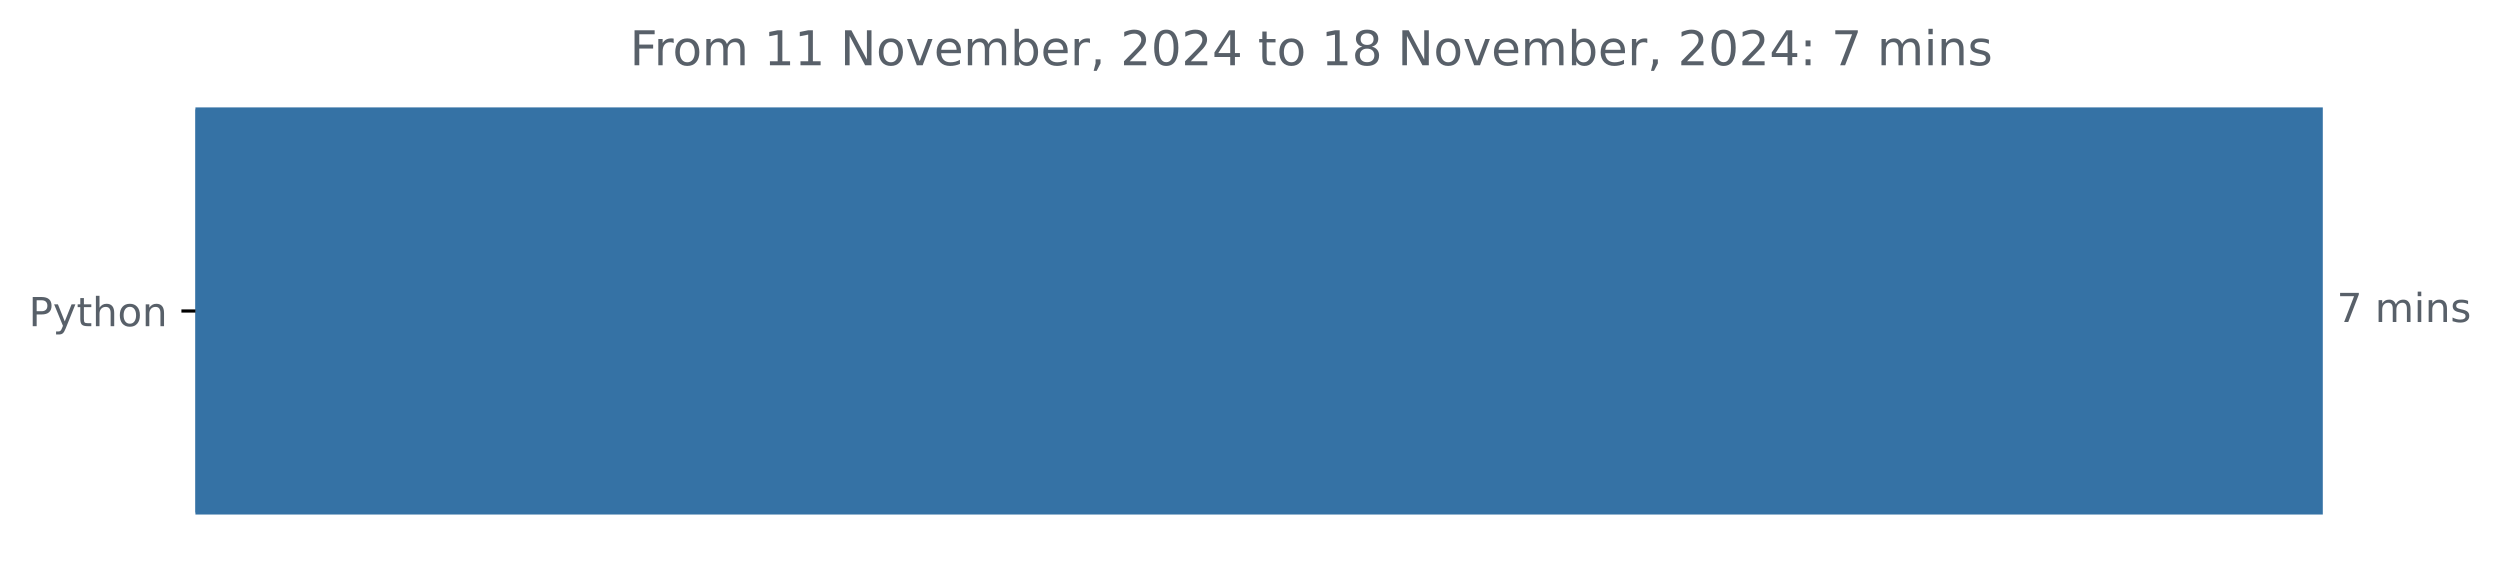
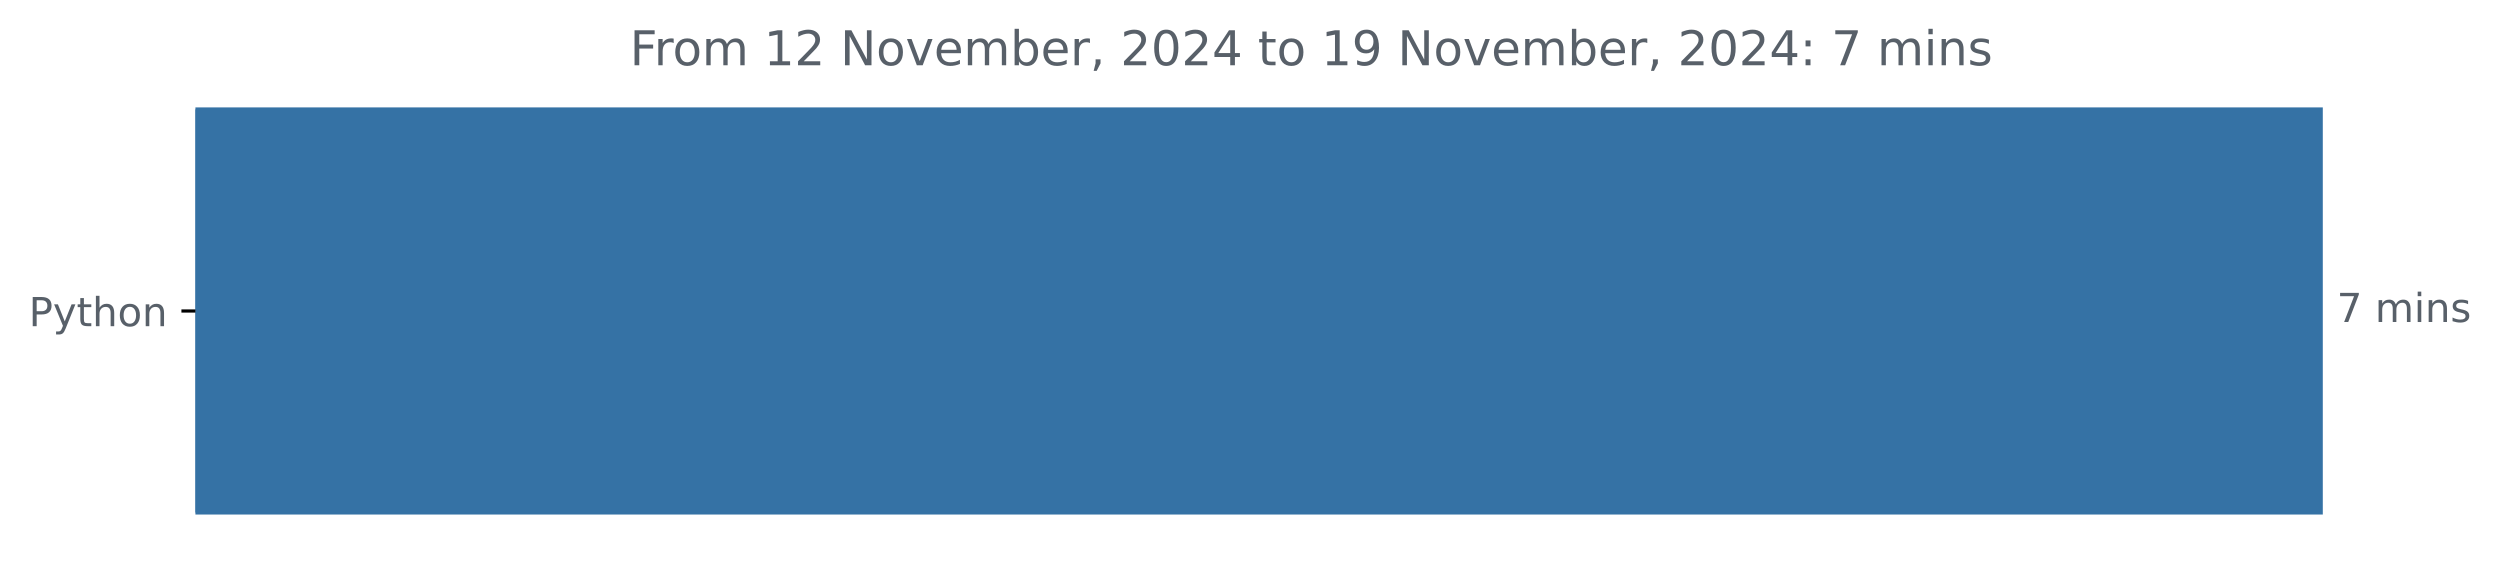
<svg xmlns="http://www.w3.org/2000/svg" xmlns:xlink="http://www.w3.org/1999/xlink" width="625.097pt" height="140.398pt" viewBox="0 0 625.097 140.398" version="1.1">
  <defs>
    <style type="text/css">*{stroke-linejoin: round; stroke-linecap: butt}</style>
  </defs>
  <g id="figure_1">
    <g id="patch_1">
      <path d="M 0 140.398  L 625.097 140.398  L 625.097 0  L 0 0  L 0 140.398  z " style="fill: none" />
    </g>
    <g id="axes_1">
      <g id="patch_2">
-         <path d="M 48.862 27.358  L 580.291 27.358  L 580.291 128.158  L 48.862 128.158  z " clip-path="url(#p998ca3ecc8)" style="fill: #3572a5; stroke: #3572a5; stroke-linejoin: miter" />
+         <path d="M 48.862 27.358  L 580.291 27.358  L 580.291 128.158  L 48.862 128.158  z " clip-path="url(#pe28e611775)" style="fill: #3572a5; stroke: #3572a5; stroke-linejoin: miter" />
      </g>
      <g id="matplotlib.axis_1" />
      <g id="matplotlib.axis_2">
        <g id="ytick_1">
          <g id="line2d_1">
            <defs>
-               <path id="me45d64a0b0" d="M 0 0  L -3.5 0  " style="stroke: #000000; stroke-width: 0.8" />
+               <path id="m610c3064df" d="M 0 0  L -3.5 0  " style="stroke: #000000; stroke-width: 0.8" />
            </defs>
            <g>
-               <use xlink:href="#me45d64a0b0" x="48.862" y="77.758" style="stroke: #000000; stroke-width: 0.8" />
+               <use xlink:href="#m610c3064df" x="48.862" y="77.758" style="stroke: #000000; stroke-width: 0.8" />
            </g>
          </g>
          <g id="text_1">
            <g style="fill: #586069" transform="translate(7.2 81.55734) scale(0.1 -0.1)">
              <defs>
                <path id="DejaVuSans-50" d="M 1259 4147  L 1259 2394  L 2053 2394  Q 2494 2394 2734 2622  Q 2975 2850 2975 3272  Q 2975 3691 2734 3919  Q 2494 4147 2053 4147  L 1259 4147  z M 628 4666  L 2053 4666  Q 2838 4666 3239 4311  Q 3641 3956 3641 3272  Q 3641 2581 3239 2228  Q 2838 1875 2053 1875  L 1259 1875  L 1259 0  L 628 0  L 628 4666  z " transform="scale(0.015625)" />
                <path id="DejaVuSans-79" d="M 2059 -325  Q 1816 -950 1584 -1140  Q 1353 -1331 966 -1331  L 506 -1331  L 506 -850  L 844 -850  Q 1081 -850 1212 -737  Q 1344 -625 1503 -206  L 1606 56  L 191 3500  L 800 3500  L 1894 763  L 2988 3500  L 3597 3500  L 2059 -325  z " transform="scale(0.015625)" />
                <path id="DejaVuSans-74" d="M 1172 4494  L 1172 3500  L 2356 3500  L 2356 3053  L 1172 3053  L 1172 1153  Q 1172 725 1289 603  Q 1406 481 1766 481  L 2356 481  L 2356 0  L 1766 0  Q 1100 0 847 248  Q 594 497 594 1153  L 594 3053  L 172 3053  L 172 3500  L 594 3500  L 594 4494  L 1172 4494  z " transform="scale(0.015625)" />
                <path id="DejaVuSans-68" d="M 3513 2113  L 3513 0  L 2938 0  L 2938 2094  Q 2938 2591 2744 2837  Q 2550 3084 2163 3084  Q 1697 3084 1428 2787  Q 1159 2491 1159 1978  L 1159 0  L 581 0  L 581 4863  L 1159 4863  L 1159 2956  Q 1366 3272 1645 3428  Q 1925 3584 2291 3584  Q 2894 3584 3203 3211  Q 3513 2838 3513 2113  z " transform="scale(0.015625)" />
                <path id="DejaVuSans-6f" d="M 1959 3097  Q 1497 3097 1228 2736  Q 959 2375 959 1747  Q 959 1119 1226 758  Q 1494 397 1959 397  Q 2419 397 2687 759  Q 2956 1122 2956 1747  Q 2956 2369 2687 2733  Q 2419 3097 1959 3097  z M 1959 3584  Q 2709 3584 3137 3096  Q 3566 2609 3566 1747  Q 3566 888 3137 398  Q 2709 -91 1959 -91  Q 1206 -91 779 398  Q 353 888 353 1747  Q 353 2609 779 3096  Q 1206 3584 1959 3584  z " transform="scale(0.015625)" />
                <path id="DejaVuSans-6e" d="M 3513 2113  L 3513 0  L 2938 0  L 2938 2094  Q 2938 2591 2744 2837  Q 2550 3084 2163 3084  Q 1697 3084 1428 2787  Q 1159 2491 1159 1978  L 1159 0  L 581 0  L 581 3500  L 1159 3500  L 1159 2956  Q 1366 3272 1645 3428  Q 1925 3584 2291 3584  Q 2894 3584 3203 3211  Q 3513 2838 3513 2113  z " transform="scale(0.015625)" />
              </defs>
              <use xlink:href="#DejaVuSans-50" />
              <use xlink:href="#DejaVuSans-79" x="60.303" />
              <use xlink:href="#DejaVuSans-74" x="119.482" />
              <use xlink:href="#DejaVuSans-68" x="158.691" />
              <use xlink:href="#DejaVuSans-6f" x="222.07" />
              <use xlink:href="#DejaVuSans-6e" x="283.252" />
            </g>
          </g>
        </g>
      </g>
      <g id="text_2">
        <g style="fill: #586069" transform="translate(584.2911 80.5175) scale(0.1 -0.1)">
          <defs>
            <path id="DejaVuSans-37" d="M 525 4666  L 3525 4666  L 3525 4397  L 1831 0  L 1172 0  L 2766 4134  L 525 4134  L 525 4666  z " transform="scale(0.015625)" />
            <path id="DejaVuSans-20" transform="scale(0.015625)" />
            <path id="DejaVuSans-6d" d="M 3328 2828  Q 3544 3216 3844 3400  Q 4144 3584 4550 3584  Q 5097 3584 5394 3201  Q 5691 2819 5691 2113  L 5691 0  L 5113 0  L 5113 2094  Q 5113 2597 4934 2840  Q 4756 3084 4391 3084  Q 3944 3084 3684 2787  Q 3425 2491 3425 1978  L 3425 0  L 2847 0  L 2847 2094  Q 2847 2600 2669 2842  Q 2491 3084 2119 3084  Q 1678 3084 1418 2786  Q 1159 2488 1159 1978  L 1159 0  L 581 0  L 581 3500  L 1159 3500  L 1159 2956  Q 1356 3278 1631 3431  Q 1906 3584 2284 3584  Q 2666 3584 2933 3390  Q 3200 3197 3328 2828  z " transform="scale(0.015625)" />
            <path id="DejaVuSans-69" d="M 603 3500  L 1178 3500  L 1178 0  L 603 0  L 603 3500  z M 603 4863  L 1178 4863  L 1178 4134  L 603 4134  L 603 4863  z " transform="scale(0.015625)" />
            <path id="DejaVuSans-73" d="M 2834 3397  L 2834 2853  Q 2591 2978 2328 3040  Q 2066 3103 1784 3103  Q 1356 3103 1142 2972  Q 928 2841 928 2578  Q 928 2378 1081 2264  Q 1234 2150 1697 2047  L 1894 2003  Q 2506 1872 2764 1633  Q 3022 1394 3022 966  Q 3022 478 2636 193  Q 2250 -91 1575 -91  Q 1294 -91 989 -36  Q 684 19 347 128  L 347 722  Q 666 556 975 473  Q 1284 391 1588 391  Q 1994 391 2212 530  Q 2431 669 2431 922  Q 2431 1156 2273 1281  Q 2116 1406 1581 1522  L 1381 1569  Q 847 1681 609 1914  Q 372 2147 372 2553  Q 372 3047 722 3315  Q 1072 3584 1716 3584  Q 2034 3584 2315 3537  Q 2597 3491 2834 3397  z " transform="scale(0.015625)" />
          </defs>
          <use xlink:href="#DejaVuSans-37" />
          <use xlink:href="#DejaVuSans-20" x="63.623" />
          <use xlink:href="#DejaVuSans-6d" x="95.41" />
          <use xlink:href="#DejaVuSans-69" x="192.822" />
          <use xlink:href="#DejaVuSans-6e" x="220.605" />
          <use xlink:href="#DejaVuSans-73" x="283.984" />
        </g>
      </g>
      <g id="text_3">
        <g style="fill: #586069" transform="translate(157.4822 16.31812) scale(0.12 -0.12)">
          <defs>
            <path id="DejaVuSans-46" d="M 628 4666  L 3309 4666  L 3309 4134  L 1259 4134  L 1259 2759  L 3109 2759  L 3109 2228  L 1259 2228  L 1259 0  L 628 0  L 628 4666  z " transform="scale(0.015625)" />
            <path id="DejaVuSans-72" d="M 2631 2963  Q 2534 3019 2420 3045  Q 2306 3072 2169 3072  Q 1681 3072 1420 2755  Q 1159 2438 1159 1844  L 1159 0  L 581 0  L 581 3500  L 1159 3500  L 1159 2956  Q 1341 3275 1631 3429  Q 1922 3584 2338 3584  Q 2397 3584 2469 3576  Q 2541 3569 2628 3553  L 2631 2963  z " transform="scale(0.015625)" />
            <path id="DejaVuSans-31" d="M 794 531  L 1825 531  L 1825 4091  L 703 3866  L 703 4441  L 1819 4666  L 2450 4666  L 2450 531  L 3481 531  L 3481 0  L 794 0  L 794 531  z " transform="scale(0.015625)" />
+             <path id="DejaVuSans-32" d="M 1228 531  L 3431 531  L 3431 0  L 469 0  L 469 531  Q 828 903 1448 1529  Q 2069 2156 2228 2338  Q 2531 2678 2651 2914  Q 2772 3150 2772 3378  Q 2772 3750 2511 3984  Q 2250 4219 1831 4219  Q 1534 4219 1204 4116  Q 875 4013 500 3803  L 500 4441  Q 881 4594 1212 4672  Q 1544 4750 1819 4750  Q 2544 4750 2975 4387  Q 3406 4025 3406 3419  Q 3406 3131 3298 2873  Q 3191 2616 2906 2266  Q 2828 2175 2409 1742  Q 1991 1309 1228 531  z " transform="scale(0.015625)" />
            <path id="DejaVuSans-4e" d="M 628 4666  L 1478 4666  L 3547 763  L 3547 4666  L 4159 4666  L 4159 0  L 3309 0  L 1241 3903  L 1241 0  L 628 0  L 628 4666  z " transform="scale(0.015625)" />
            <path id="DejaVuSans-76" d="M 191 3500  L 800 3500  L 1894 563  L 2988 3500  L 3597 3500  L 2284 0  L 1503 0  L 191 3500  z " transform="scale(0.015625)" />
            <path id="DejaVuSans-65" d="M 3597 1894  L 3597 1613  L 953 1613  Q 991 1019 1311 708  Q 1631 397 2203 397  Q 2534 397 2845 478  Q 3156 559 3463 722  L 3463 178  Q 3153 47 2828 -22  Q 2503 -91 2169 -91  Q 1331 -91 842 396  Q 353 884 353 1716  Q 353 2575 817 3079  Q 1281 3584 2069 3584  Q 2775 3584 3186 3129  Q 3597 2675 3597 1894  z M 3022 2063  Q 3016 2534 2758 2815  Q 2500 3097 2075 3097  Q 1594 3097 1305 2825  Q 1016 2553 972 2059  L 3022 2063  z " transform="scale(0.015625)" />
            <path id="DejaVuSans-62" d="M 3116 1747  Q 3116 2381 2855 2742  Q 2594 3103 2138 3103  Q 1681 3103 1420 2742  Q 1159 2381 1159 1747  Q 1159 1113 1420 752  Q 1681 391 2138 391  Q 2594 391 2855 752  Q 3116 1113 3116 1747  z M 1159 2969  Q 1341 3281 1617 3432  Q 1894 3584 2278 3584  Q 2916 3584 3314 3078  Q 3713 2572 3713 1747  Q 3713 922 3314 415  Q 2916 -91 2278 -91  Q 1894 -91 1617 61  Q 1341 213 1159 525  L 1159 0  L 581 0  L 581 4863  L 1159 4863  L 1159 2969  z " transform="scale(0.015625)" />
            <path id="DejaVuSans-2c" d="M 750 794  L 1409 794  L 1409 256  L 897 -744  L 494 -744  L 750 256  L 750 794  z " transform="scale(0.015625)" />
-             <path id="DejaVuSans-32" d="M 1228 531  L 3431 531  L 3431 0  L 469 0  L 469 531  Q 828 903 1448 1529  Q 2069 2156 2228 2338  Q 2531 2678 2651 2914  Q 2772 3150 2772 3378  Q 2772 3750 2511 3984  Q 2250 4219 1831 4219  Q 1534 4219 1204 4116  Q 875 4013 500 3803  L 500 4441  Q 881 4594 1212 4672  Q 1544 4750 1819 4750  Q 2544 4750 2975 4387  Q 3406 4025 3406 3419  Q 3406 3131 3298 2873  Q 3191 2616 2906 2266  Q 2828 2175 2409 1742  Q 1991 1309 1228 531  z " transform="scale(0.015625)" />
            <path id="DejaVuSans-30" d="M 2034 4250  Q 1547 4250 1301 3770  Q 1056 3291 1056 2328  Q 1056 1369 1301 889  Q 1547 409 2034 409  Q 2525 409 2770 889  Q 3016 1369 3016 2328  Q 3016 3291 2770 3770  Q 2525 4250 2034 4250  z M 2034 4750  Q 2819 4750 3233 4129  Q 3647 3509 3647 2328  Q 3647 1150 3233 529  Q 2819 -91 2034 -91  Q 1250 -91 836 529  Q 422 1150 422 2328  Q 422 3509 836 4129  Q 1250 4750 2034 4750  z " transform="scale(0.015625)" />
            <path id="DejaVuSans-34" d="M 2419 4116  L 825 1625  L 2419 1625  L 2419 4116  z M 2253 4666  L 3047 4666  L 3047 1625  L 3713 1625  L 3713 1100  L 3047 1100  L 3047 0  L 2419 0  L 2419 1100  L 313 1100  L 313 1709  L 2253 4666  z " transform="scale(0.015625)" />
-             <path id="DejaVuSans-38" d="M 2034 2216  Q 1584 2216 1326 1975  Q 1069 1734 1069 1313  Q 1069 891 1326 650  Q 1584 409 2034 409  Q 2484 409 2743 651  Q 3003 894 3003 1313  Q 3003 1734 2745 1975  Q 2488 2216 2034 2216  z M 1403 2484  Q 997 2584 770 2862  Q 544 3141 544 3541  Q 544 4100 942 4425  Q 1341 4750 2034 4750  Q 2731 4750 3128 4425  Q 3525 4100 3525 3541  Q 3525 3141 3298 2862  Q 3072 2584 2669 2484  Q 3125 2378 3379 2068  Q 3634 1759 3634 1313  Q 3634 634 3220 271  Q 2806 -91 2034 -91  Q 1263 -91 848 271  Q 434 634 434 1313  Q 434 1759 690 2068  Q 947 2378 1403 2484  z M 1172 3481  Q 1172 3119 1398 2916  Q 1625 2713 2034 2713  Q 2441 2713 2670 2916  Q 2900 3119 2900 3481  Q 2900 3844 2670 4047  Q 2441 4250 2034 4250  Q 1625 4250 1398 4047  Q 1172 3844 1172 3481  z " transform="scale(0.015625)" />
+             <path id="DejaVuSans-39" d="M 703 97  L 703 672  Q 941 559 1184 500  Q 1428 441 1663 441  Q 2288 441 2617 861  Q 2947 1281 2994 2138  Q 2813 1869 2534 1725  Q 2256 1581 1919 1581  Q 1219 1581 811 2004  Q 403 2428 403 3163  Q 403 3881 828 4315  Q 1253 4750 1959 4750  Q 2769 4750 3195 4129  Q 3622 3509 3622 2328  Q 3622 1225 3098 567  Q 2575 -91 1691 -91  Q 1453 -91 1209 -44  Q 966 3 703 97  z M 1959 2075  Q 2384 2075 2632 2365  Q 2881 2656 2881 3163  Q 2881 3666 2632 3958  Q 2384 4250 1959 4250  Q 1534 4250 1286 3958  Q 1038 3666 1038 3163  Q 1038 2656 1286 2365  Q 1534 2075 1959 2075  z " transform="scale(0.015625)" />
            <path id="DejaVuSans-3a" d="M 750 794  L 1409 794  L 1409 0  L 750 0  L 750 794  z M 750 3309  L 1409 3309  L 1409 2516  L 750 2516  L 750 3309  z " transform="scale(0.015625)" />
          </defs>
          <use xlink:href="#DejaVuSans-46" />
          <use xlink:href="#DejaVuSans-72" x="50.27" />
          <use xlink:href="#DejaVuSans-6f" x="89.133" />
          <use xlink:href="#DejaVuSans-6d" x="150.314" />
          <use xlink:href="#DejaVuSans-20" x="247.727" />
          <use xlink:href="#DejaVuSans-31" x="279.514" />
-           <use xlink:href="#DejaVuSans-31" x="343.137" />
+           <use xlink:href="#DejaVuSans-32" x="343.137" />
          <use xlink:href="#DejaVuSans-20" x="406.76" />
          <use xlink:href="#DejaVuSans-4e" x="438.547" />
          <use xlink:href="#DejaVuSans-6f" x="513.352" />
          <use xlink:href="#DejaVuSans-76" x="574.533" />
          <use xlink:href="#DejaVuSans-65" x="633.713" />
          <use xlink:href="#DejaVuSans-6d" x="695.236" />
          <use xlink:href="#DejaVuSans-62" x="792.648" />
          <use xlink:href="#DejaVuSans-65" x="856.125" />
          <use xlink:href="#DejaVuSans-72" x="917.648" />
          <use xlink:href="#DejaVuSans-2c" x="958.762" />
          <use xlink:href="#DejaVuSans-20" x="990.549" />
          <use xlink:href="#DejaVuSans-32" x="1022.336" />
          <use xlink:href="#DejaVuSans-30" x="1085.959" />
          <use xlink:href="#DejaVuSans-32" x="1149.582" />
          <use xlink:href="#DejaVuSans-34" x="1213.205" />
          <use xlink:href="#DejaVuSans-20" x="1276.828" />
          <use xlink:href="#DejaVuSans-74" x="1308.615" />
          <use xlink:href="#DejaVuSans-6f" x="1347.824" />
          <use xlink:href="#DejaVuSans-20" x="1409.006" />
          <use xlink:href="#DejaVuSans-31" x="1440.793" />
-           <use xlink:href="#DejaVuSans-38" x="1504.416" />
+           <use xlink:href="#DejaVuSans-39" x="1504.416" />
          <use xlink:href="#DejaVuSans-20" x="1568.039" />
          <use xlink:href="#DejaVuSans-4e" x="1599.826" />
          <use xlink:href="#DejaVuSans-6f" x="1674.631" />
          <use xlink:href="#DejaVuSans-76" x="1735.812" />
          <use xlink:href="#DejaVuSans-65" x="1794.992" />
          <use xlink:href="#DejaVuSans-6d" x="1856.516" />
          <use xlink:href="#DejaVuSans-62" x="1953.928" />
          <use xlink:href="#DejaVuSans-65" x="2017.404" />
          <use xlink:href="#DejaVuSans-72" x="2078.928" />
          <use xlink:href="#DejaVuSans-2c" x="2120.041" />
          <use xlink:href="#DejaVuSans-20" x="2151.828" />
          <use xlink:href="#DejaVuSans-32" x="2183.615" />
          <use xlink:href="#DejaVuSans-30" x="2247.238" />
          <use xlink:href="#DejaVuSans-32" x="2310.861" />
          <use xlink:href="#DejaVuSans-34" x="2374.484" />
          <use xlink:href="#DejaVuSans-3a" x="2438.107" />
          <use xlink:href="#DejaVuSans-20" x="2471.799" />
          <use xlink:href="#DejaVuSans-37" x="2503.586" />
          <use xlink:href="#DejaVuSans-20" x="2567.209" />
          <use xlink:href="#DejaVuSans-6d" x="2598.996" />
          <use xlink:href="#DejaVuSans-69" x="2696.408" />
          <use xlink:href="#DejaVuSans-6e" x="2724.191" />
          <use xlink:href="#DejaVuSans-73" x="2787.57" />
        </g>
      </g>
    </g>
  </g>
  <defs>
-     <clipPath id="p998ca3ecc8">
+     <clipPath id="pe28e611775">
      <rect x="48.862" y="22.318" width="558" height="110.88" />
    </clipPath>
  </defs>
</svg>
